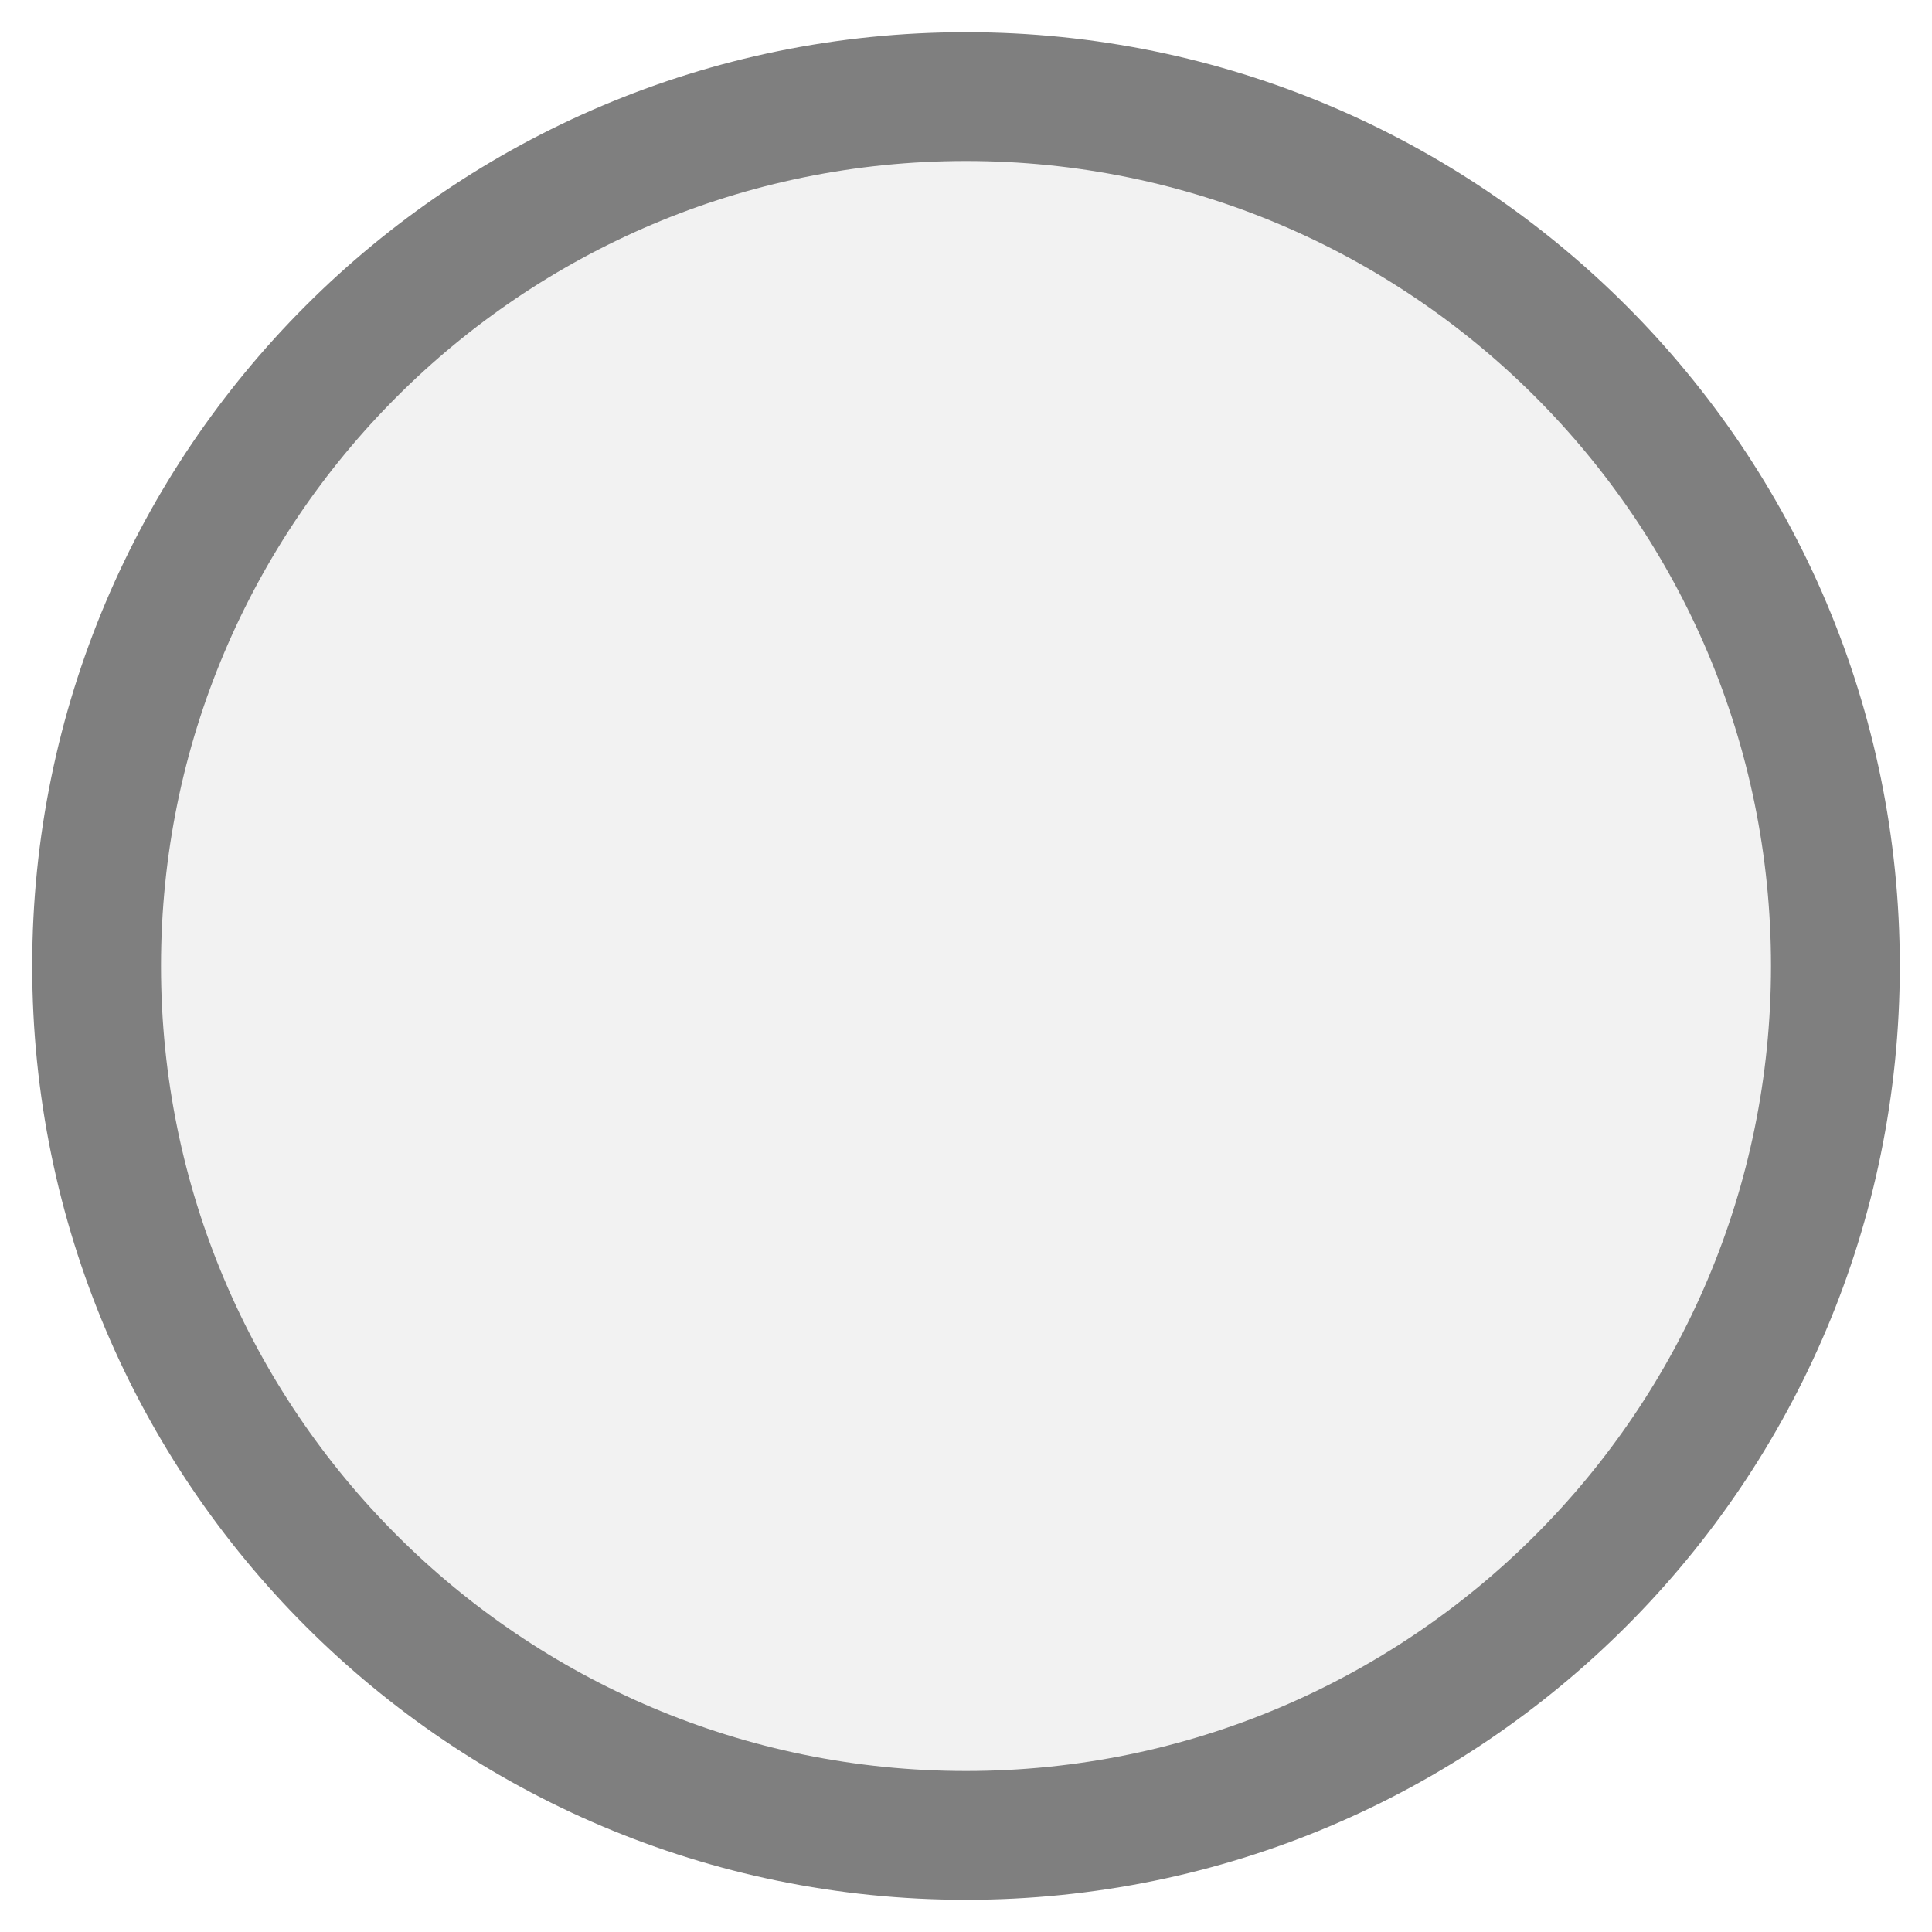
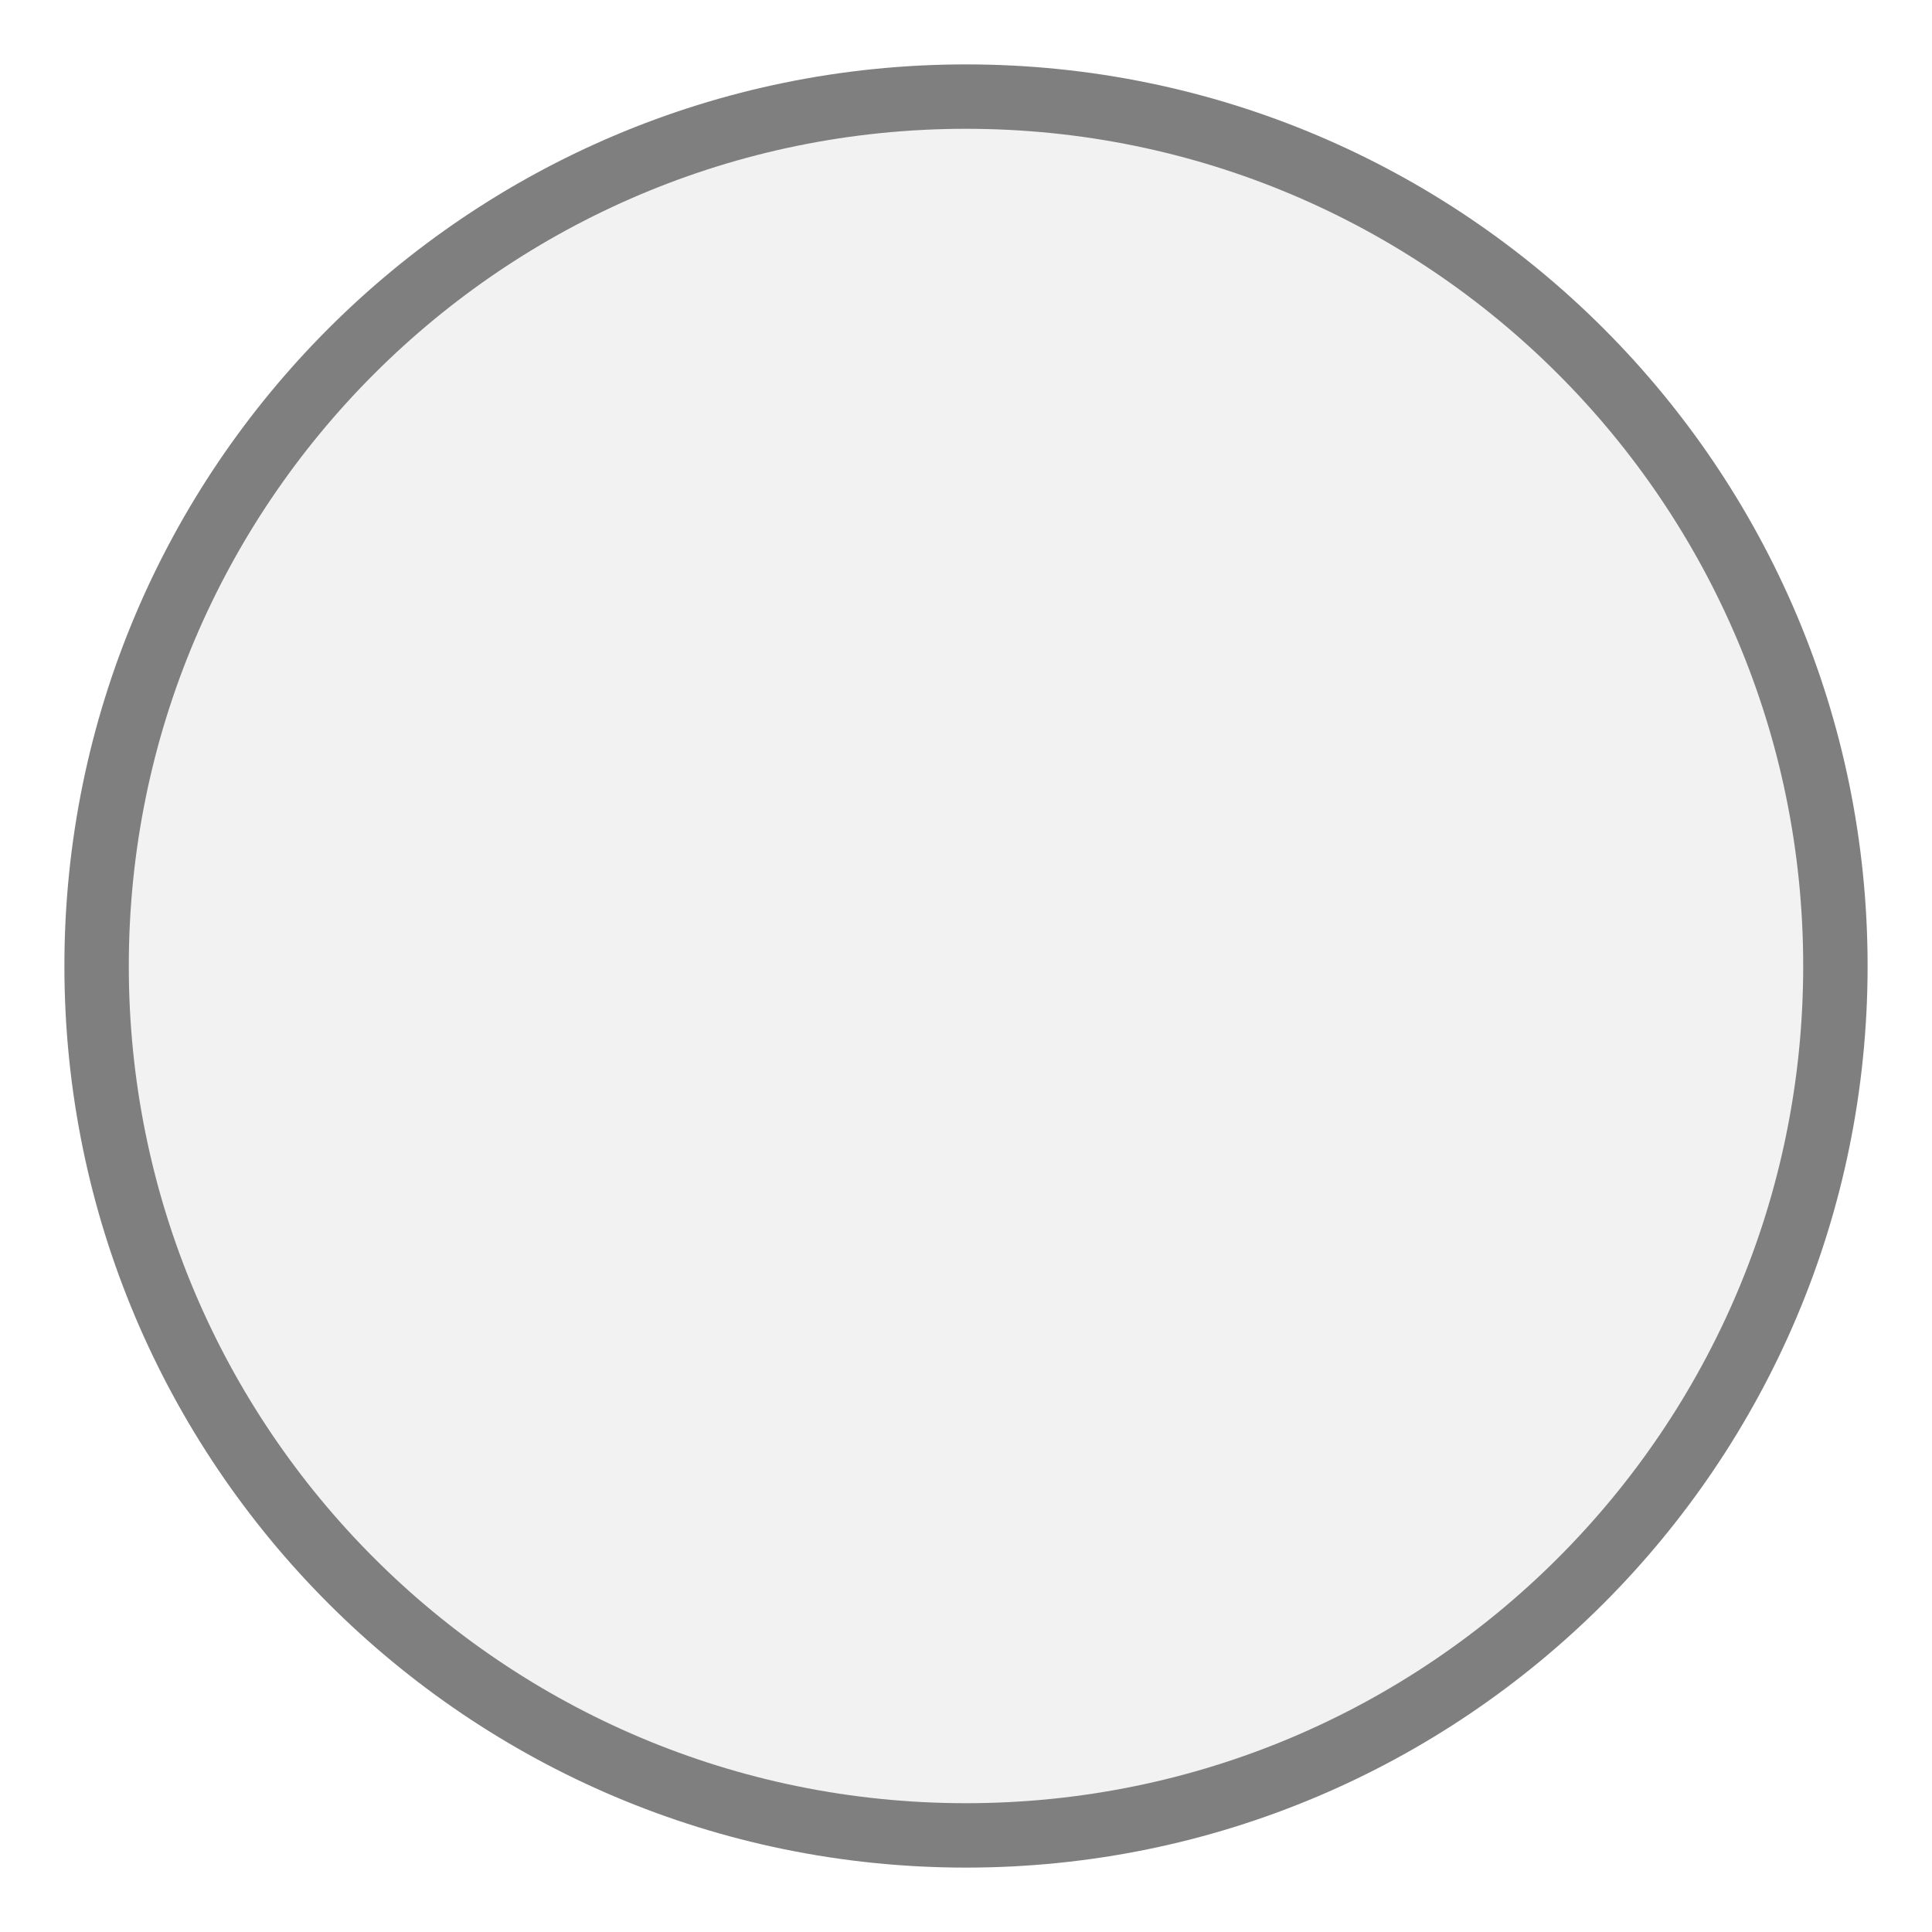
<svg xmlns="http://www.w3.org/2000/svg" width="30px" height="30px" viewBox="0 0 30 30">
-   <circle cx="15" cy="15" r="13.5" fill="#f2f2f2" stroke="#7f7f7f" stroke-width="2" />
+   <circle cx="15" cy="15" r="13.5" fill="#f2f2f2" stroke="#7f7f7f" stroke-width="1" />
</svg>
